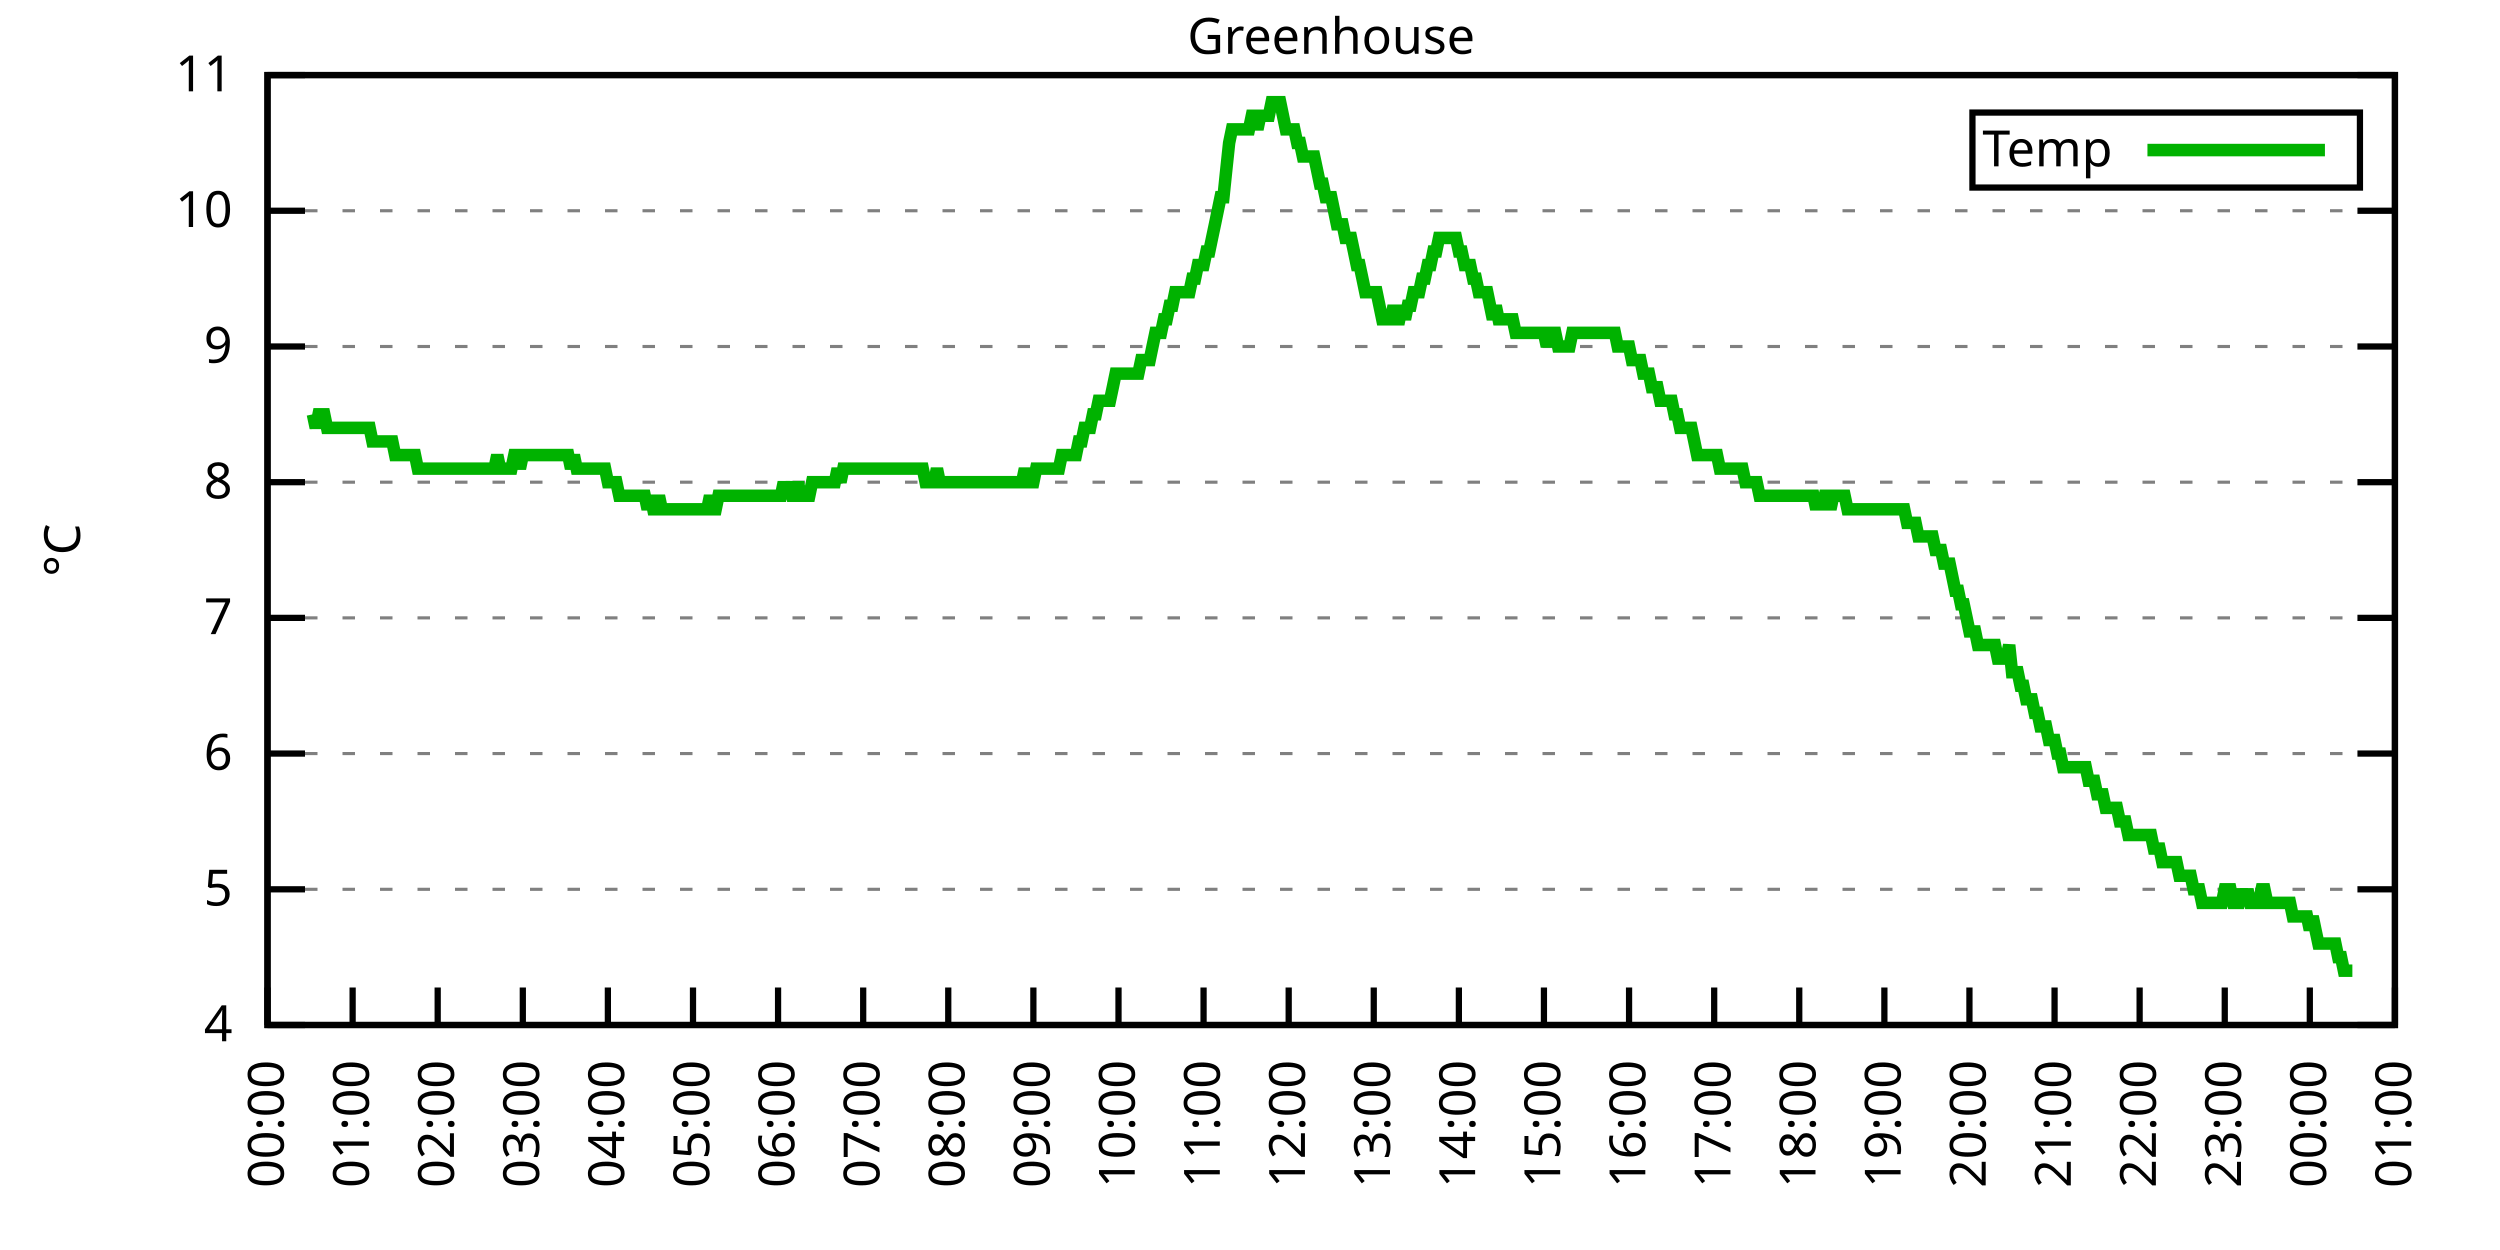
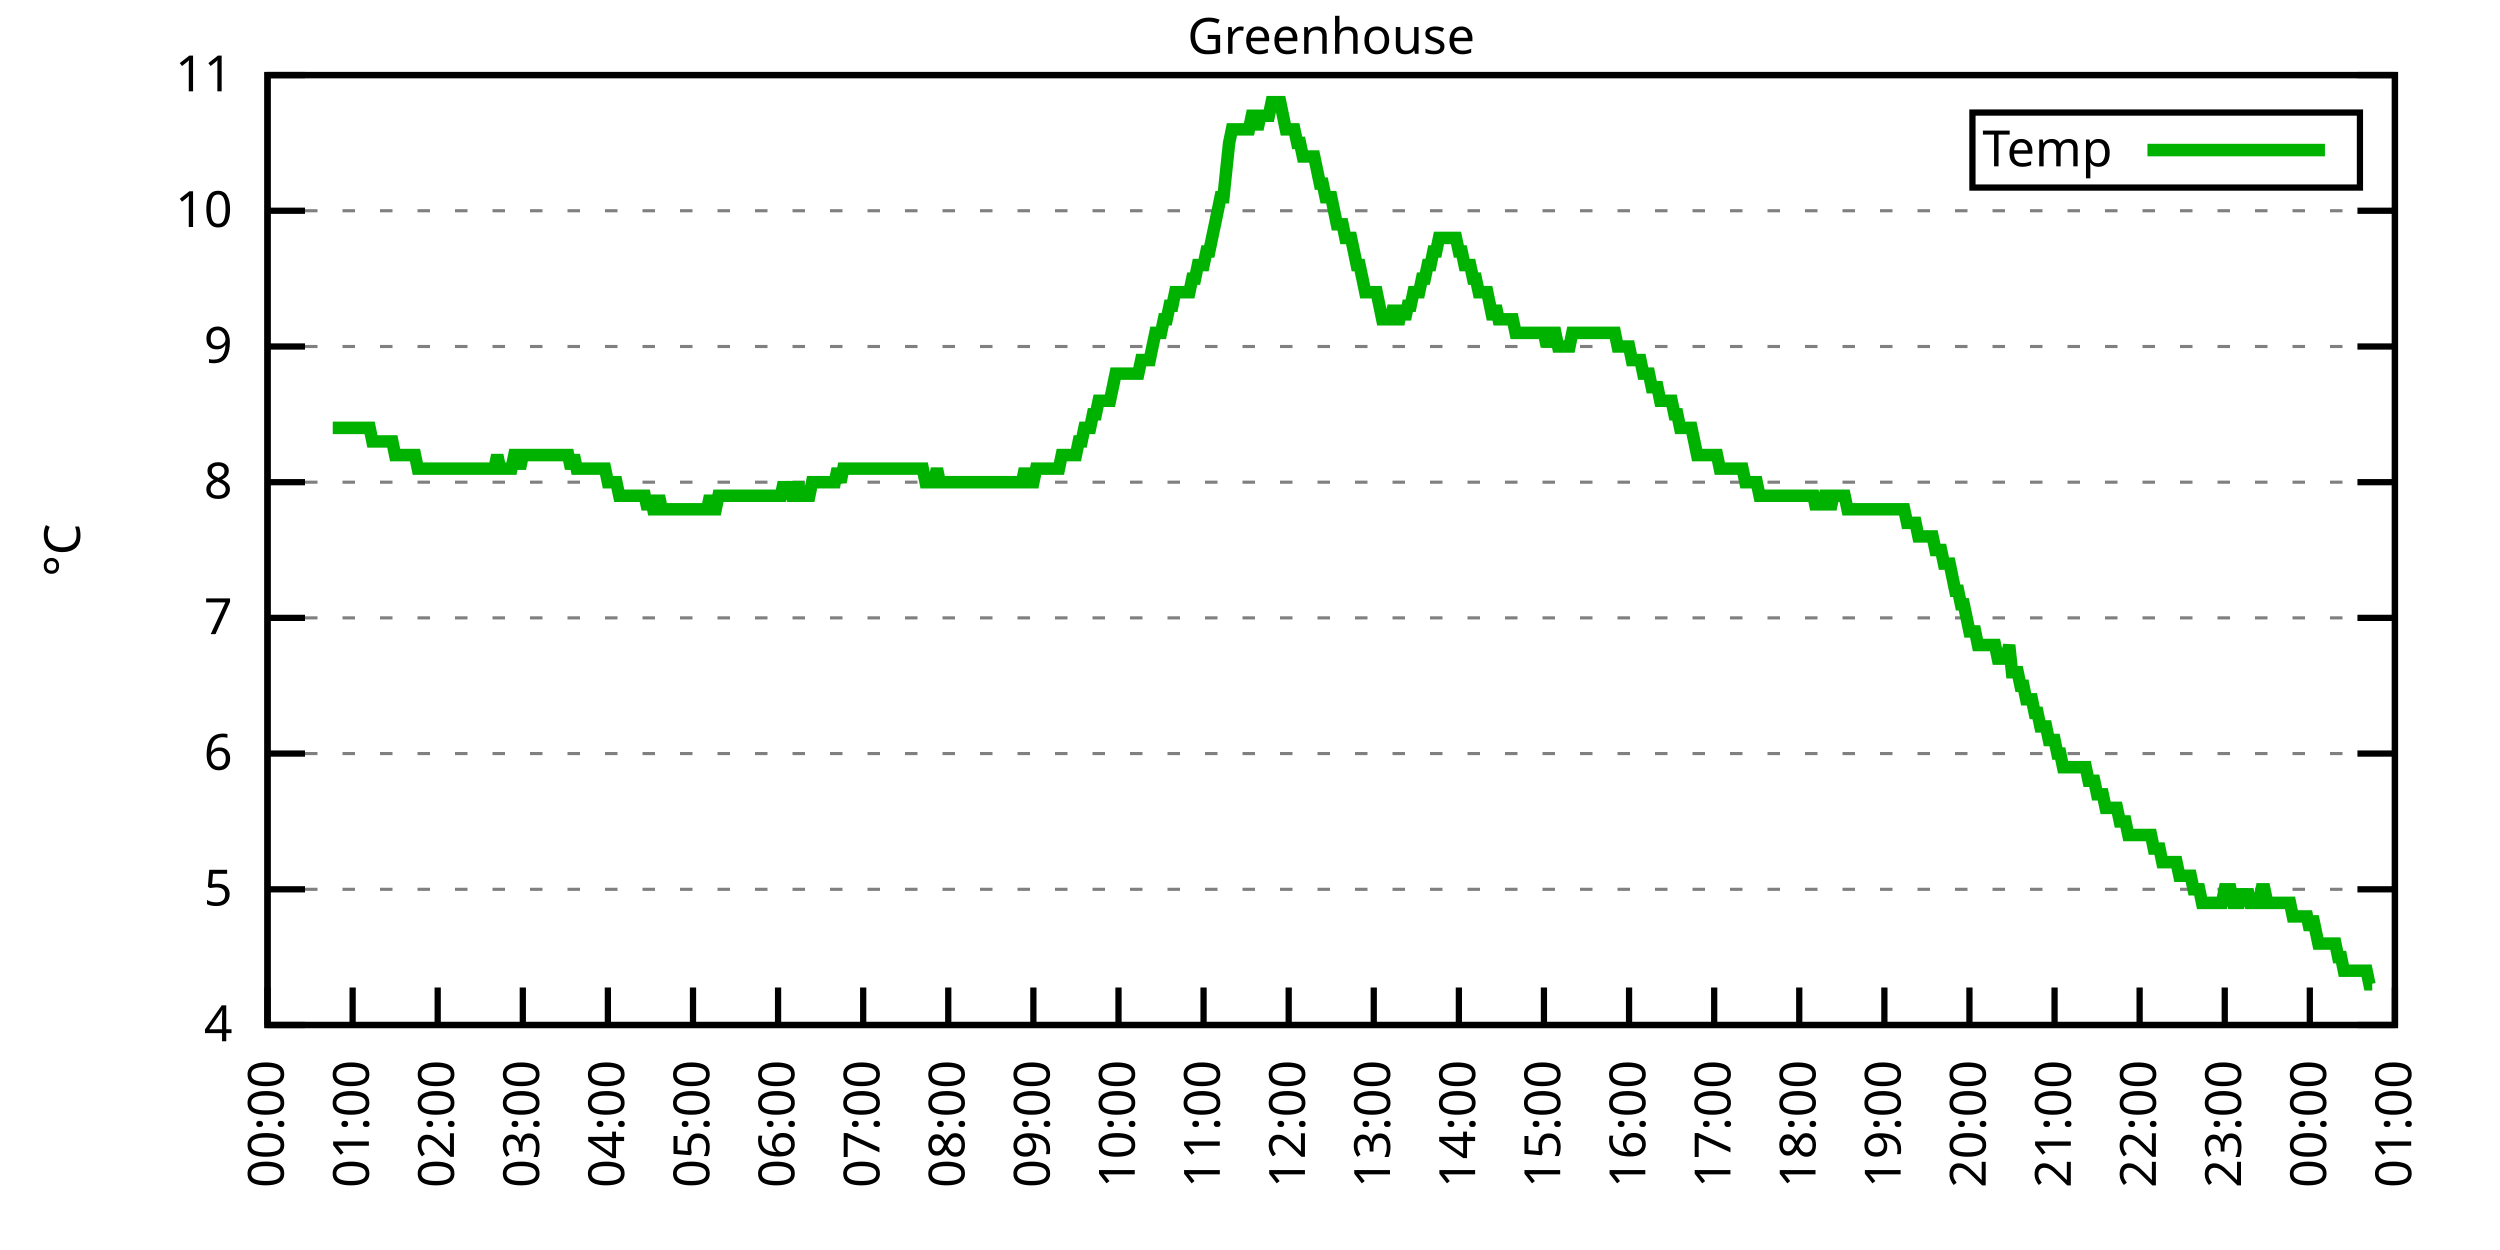
<svg xmlns="http://www.w3.org/2000/svg" xmlns:xlink="http://www.w3.org/1999/xlink" width="400" height="200" viewBox="0 0 400 200">
  <g id="gnuplot_canvas">
    <rect x="0" y="0" width="400" height="200" fill="none" />
    <defs>
      <circle id="gpDot" r="0.5" stroke-width="0.5" stroke="currentColor" />
      <path id="gpPt0" stroke-width="0.333" stroke="currentColor" d="M-1,0 h2 M0,-1 v2" />
      <path id="gpPt1" stroke-width="0.333" stroke="currentColor" d="M-1,-1 L1,1 M1,-1 L-1,1" />
      <path id="gpPt2" stroke-width="0.333" stroke="currentColor" d="M-1,0 L1,0 M0,-1 L0,1 M-1,-1 L1,1 M-1,1 L1,-1" />
      <rect id="gpPt3" stroke-width="0.333" stroke="currentColor" x="-1" y="-1" width="2" height="2" />
      <rect id="gpPt4" stroke-width="0.333" stroke="currentColor" fill="currentColor" x="-1" y="-1" width="2" height="2" />
      <circle id="gpPt5" stroke-width="0.333" stroke="currentColor" cx="0" cy="0" r="1" />
      <use xlink:href="#gpPt5" id="gpPt6" fill="currentColor" stroke="none" />
      <path id="gpPt7" stroke-width="0.333" stroke="currentColor" d="M0,-1.33 L-1.33,0.67 L1.33,0.67 z" />
      <use xlink:href="#gpPt7" id="gpPt8" fill="currentColor" stroke="none" />
      <use xlink:href="#gpPt7" id="gpPt9" stroke="currentColor" transform="rotate(180)" />
      <use xlink:href="#gpPt9" id="gpPt10" fill="currentColor" stroke="none" />
      <use xlink:href="#gpPt3" id="gpPt11" stroke="currentColor" transform="rotate(45)" />
      <use xlink:href="#gpPt11" id="gpPt12" fill="currentColor" stroke="none" />
      <path id="gpPt13" stroke-width="0.333" stroke="currentColor" d="M0,1.330 L1.265,0.411 L0.782,-1.067 L-0.782,-1.076 L-1.265,0.411 z" />
      <use xlink:href="#gpPt13" id="gpPt14" fill="currentColor" stroke="none" />
      <filter id="textbox" filterUnits="objectBoundingBox" x="0" y="0" height="1" width="1">
        <feFlood flood-color="white" flood-opacity="1" result="bgnd" />
        <feComposite in="SourceGraphic" in2="bgnd" operator="atop" />
      </filter>
      <filter id="greybox" filterUnits="objectBoundingBox" x="0" y="0" height="1" width="1">
        <feFlood flood-color="lightgrey" flood-opacity="1" result="grey" />
        <feComposite in="SourceGraphic" in2="grey" operator="atop" />
      </filter>
    </defs>
    <g fill="none" color="white" stroke="currentColor" stroke-width="1.00" stroke-linecap="butt" stroke-linejoin="miter">
</g>
    <g fill="none" color="black" stroke="currentColor" stroke-width="1.00" stroke-linecap="butt" stroke-linejoin="miter">
      <g stroke="none" shape-rendering="crispEdges">
        <polygon fill="rgb(255, 255, 255)" points="42.80,164.00 383.18,164.00 383.18,12.02 42.80,12.02 " />
      </g>
    </g>
    <g fill="none" color="black" stroke="currentColor" stroke-width="1.00" stroke-linecap="butt" stroke-linejoin="miter">
</g>
    <g fill="none" color="black" stroke="black" stroke-width="0.50" stroke-linecap="butt" stroke-linejoin="miter">
</g>
    <g fill="none" color="gray" stroke="currentColor" stroke-width="0.50" stroke-linecap="butt" stroke-linejoin="miter">
      <path stroke="gray" stroke-dasharray="2,4" class="gridline" d="M42.80,164.00 L383.19,164.00  " />
    </g>
    <g fill="none" color="gray" stroke="gray" stroke-width="1.00" stroke-linecap="butt" stroke-linejoin="miter">
</g>
    <g fill="none" color="black" stroke="currentColor" stroke-width="1.00" stroke-linecap="butt" stroke-linejoin="miter">
      <path stroke="black" d="M42.80,164.00 L48.80,164.00 M383.19,164.00 L377.19,164.00  " />
      <g transform="translate(37.20,166.60)" stroke="none" fill="black" font-family="Sans" font-size="8.00" text-anchor="end">
        <text>
          <tspan font-family="Sans"> 4</tspan>
        </text>
      </g>
    </g>
    <g fill="none" color="black" stroke="currentColor" stroke-width="1.00" stroke-linecap="butt" stroke-linejoin="miter">
</g>
    <g fill="none" color="black" stroke="black" stroke-width="0.50" stroke-linecap="butt" stroke-linejoin="miter">
</g>
    <g fill="none" color="gray" stroke="currentColor" stroke-width="0.50" stroke-linecap="butt" stroke-linejoin="miter">
      <path stroke="gray" stroke-dasharray="2,4" class="gridline" d="M42.80,142.29 L383.19,142.29  " />
    </g>
    <g fill="none" color="gray" stroke="gray" stroke-width="1.00" stroke-linecap="butt" stroke-linejoin="miter">
</g>
    <g fill="none" color="black" stroke="currentColor" stroke-width="1.00" stroke-linecap="butt" stroke-linejoin="miter">
      <path stroke="black" d="M42.80,142.29 L48.80,142.29 M383.19,142.29 L377.19,142.29  " />
      <g transform="translate(37.20,144.89)" stroke="none" fill="black" font-family="Sans" font-size="8.00" text-anchor="end">
        <text>
          <tspan font-family="Sans"> 5</tspan>
        </text>
      </g>
    </g>
    <g fill="none" color="black" stroke="currentColor" stroke-width="1.00" stroke-linecap="butt" stroke-linejoin="miter">
</g>
    <g fill="none" color="black" stroke="black" stroke-width="0.50" stroke-linecap="butt" stroke-linejoin="miter">
</g>
    <g fill="none" color="gray" stroke="currentColor" stroke-width="0.50" stroke-linecap="butt" stroke-linejoin="miter">
      <path stroke="gray" stroke-dasharray="2,4" class="gridline" d="M42.80,120.57 L383.19,120.57  " />
    </g>
    <g fill="none" color="gray" stroke="gray" stroke-width="1.00" stroke-linecap="butt" stroke-linejoin="miter">
</g>
    <g fill="none" color="black" stroke="currentColor" stroke-width="1.00" stroke-linecap="butt" stroke-linejoin="miter">
      <path stroke="black" d="M42.80,120.57 L48.80,120.57 M383.19,120.57 L377.19,120.57  " />
      <g transform="translate(37.20,123.17)" stroke="none" fill="black" font-family="Sans" font-size="8.00" text-anchor="end">
        <text>
          <tspan font-family="Sans"> 6</tspan>
        </text>
      </g>
    </g>
    <g fill="none" color="black" stroke="currentColor" stroke-width="1.00" stroke-linecap="butt" stroke-linejoin="miter">
</g>
    <g fill="none" color="black" stroke="black" stroke-width="0.50" stroke-linecap="butt" stroke-linejoin="miter">
</g>
    <g fill="none" color="gray" stroke="currentColor" stroke-width="0.50" stroke-linecap="butt" stroke-linejoin="miter">
      <path stroke="gray" stroke-dasharray="2,4" class="gridline" d="M42.80,98.86 L383.19,98.86  " />
    </g>
    <g fill="none" color="gray" stroke="gray" stroke-width="1.00" stroke-linecap="butt" stroke-linejoin="miter">
</g>
    <g fill="none" color="black" stroke="currentColor" stroke-width="1.00" stroke-linecap="butt" stroke-linejoin="miter">
      <path stroke="black" d="M42.80,98.86 L48.80,98.86 M383.19,98.86 L377.19,98.86  " />
      <g transform="translate(37.20,101.46)" stroke="none" fill="black" font-family="Sans" font-size="8.00" text-anchor="end">
        <text>
          <tspan font-family="Sans"> 7</tspan>
        </text>
      </g>
    </g>
    <g fill="none" color="black" stroke="currentColor" stroke-width="1.00" stroke-linecap="butt" stroke-linejoin="miter">
</g>
    <g fill="none" color="black" stroke="black" stroke-width="0.50" stroke-linecap="butt" stroke-linejoin="miter">
</g>
    <g fill="none" color="gray" stroke="currentColor" stroke-width="0.50" stroke-linecap="butt" stroke-linejoin="miter">
      <path stroke="gray" stroke-dasharray="2,4" class="gridline" d="M42.80,77.15 L383.19,77.15  " />
    </g>
    <g fill="none" color="gray" stroke="gray" stroke-width="1.00" stroke-linecap="butt" stroke-linejoin="miter">
</g>
    <g fill="none" color="black" stroke="currentColor" stroke-width="1.00" stroke-linecap="butt" stroke-linejoin="miter">
      <path stroke="black" d="M42.80,77.15 L48.80,77.15 M383.19,77.15 L377.19,77.15  " />
      <g transform="translate(37.20,79.75)" stroke="none" fill="black" font-family="Sans" font-size="8.00" text-anchor="end">
        <text>
          <tspan font-family="Sans"> 8</tspan>
        </text>
      </g>
    </g>
    <g fill="none" color="black" stroke="currentColor" stroke-width="1.00" stroke-linecap="butt" stroke-linejoin="miter">
</g>
    <g fill="none" color="black" stroke="black" stroke-width="0.50" stroke-linecap="butt" stroke-linejoin="miter">
</g>
    <g fill="none" color="gray" stroke="currentColor" stroke-width="0.50" stroke-linecap="butt" stroke-linejoin="miter">
      <path stroke="gray" stroke-dasharray="2,4" class="gridline" d="M42.80,55.44 L383.19,55.44  " />
    </g>
    <g fill="none" color="gray" stroke="gray" stroke-width="1.00" stroke-linecap="butt" stroke-linejoin="miter">
</g>
    <g fill="none" color="black" stroke="currentColor" stroke-width="1.00" stroke-linecap="butt" stroke-linejoin="miter">
      <path stroke="black" d="M42.80,55.44 L48.80,55.44 M383.19,55.44 L377.19,55.44  " />
      <g transform="translate(37.20,58.04)" stroke="none" fill="black" font-family="Sans" font-size="8.00" text-anchor="end">
        <text>
          <tspan font-family="Sans"> 9</tspan>
        </text>
      </g>
    </g>
    <g fill="none" color="black" stroke="currentColor" stroke-width="1.00" stroke-linecap="butt" stroke-linejoin="miter">
</g>
    <g fill="none" color="black" stroke="black" stroke-width="0.50" stroke-linecap="butt" stroke-linejoin="miter">
</g>
    <g fill="none" color="gray" stroke="currentColor" stroke-width="0.50" stroke-linecap="butt" stroke-linejoin="miter">
      <path stroke="gray" stroke-dasharray="2,4" class="gridline" d="M42.80,33.72 L383.19,33.72  " />
    </g>
    <g fill="none" color="gray" stroke="gray" stroke-width="1.00" stroke-linecap="butt" stroke-linejoin="miter">
</g>
    <g fill="none" color="black" stroke="currentColor" stroke-width="1.00" stroke-linecap="butt" stroke-linejoin="miter">
      <path stroke="black" d="M42.80,33.72 L48.80,33.72 M383.19,33.72 L377.19,33.72  " />
      <g transform="translate(37.20,36.32)" stroke="none" fill="black" font-family="Sans" font-size="8.00" text-anchor="end">
        <text>
          <tspan font-family="Sans"> 10</tspan>
        </text>
      </g>
    </g>
    <g fill="none" color="black" stroke="currentColor" stroke-width="1.00" stroke-linecap="butt" stroke-linejoin="miter">
</g>
    <g fill="none" color="black" stroke="black" stroke-width="0.50" stroke-linecap="butt" stroke-linejoin="miter">
</g>
    <g fill="none" color="gray" stroke="currentColor" stroke-width="0.50" stroke-linecap="butt" stroke-linejoin="miter">
      <path stroke="gray" stroke-dasharray="2,4" class="gridline" d="M42.80,12.01 L383.19,12.01  " />
    </g>
    <g fill="none" color="gray" stroke="gray" stroke-width="1.00" stroke-linecap="butt" stroke-linejoin="miter">
</g>
    <g fill="none" color="black" stroke="currentColor" stroke-width="1.00" stroke-linecap="butt" stroke-linejoin="miter">
      <path stroke="black" d="M42.80,12.01 L48.80,12.01 M383.19,12.01 L377.19,12.01  " />
      <g transform="translate(37.20,14.61)" stroke="none" fill="black" font-family="Sans" font-size="8.00" text-anchor="end">
        <text>
          <tspan font-family="Sans"> 11</tspan>
        </text>
      </g>
    </g>
    <g fill="none" color="black" stroke="currentColor" stroke-width="1.00" stroke-linecap="butt" stroke-linejoin="miter">
      <path stroke="black" d="M42.80,164.00 L42.80,158.00  " />
      <g transform="translate(45.40,169.60) rotate(270.00)" stroke="none" fill="black" font-family="Sans" font-size="8.00" text-anchor="end">
        <text>
          <tspan font-family="Sans">00:00</tspan>
        </text>
      </g>
    </g>
    <g fill="none" color="black" stroke="currentColor" stroke-width="1.00" stroke-linecap="butt" stroke-linejoin="miter">
      <path stroke="black" d="M56.42,164.00 L56.42,158.00  " />
      <g transform="translate(59.02,169.60) rotate(270.00)" stroke="none" fill="black" font-family="Sans" font-size="8.00" text-anchor="end">
        <text>
          <tspan font-family="Sans">01:00</tspan>
        </text>
      </g>
    </g>
    <g fill="none" color="black" stroke="currentColor" stroke-width="1.00" stroke-linecap="butt" stroke-linejoin="miter">
      <path stroke="black" d="M70.03,164.00 L70.03,158.00  " />
      <g transform="translate(72.63,169.60) rotate(270.00)" stroke="none" fill="black" font-family="Sans" font-size="8.00" text-anchor="end">
        <text>
          <tspan font-family="Sans">02:00</tspan>
        </text>
      </g>
    </g>
    <g fill="none" color="black" stroke="currentColor" stroke-width="1.00" stroke-linecap="butt" stroke-linejoin="miter">
      <path stroke="black" d="M83.65,164.00 L83.65,158.00  " />
      <g transform="translate(86.25,169.60) rotate(270.00)" stroke="none" fill="black" font-family="Sans" font-size="8.00" text-anchor="end">
        <text>
          <tspan font-family="Sans">03:00</tspan>
        </text>
      </g>
    </g>
    <g fill="none" color="black" stroke="currentColor" stroke-width="1.00" stroke-linecap="butt" stroke-linejoin="miter">
      <path stroke="black" d="M97.26,164.00 L97.26,158.00  " />
      <g transform="translate(99.86,169.60) rotate(270.00)" stroke="none" fill="black" font-family="Sans" font-size="8.00" text-anchor="end">
        <text>
          <tspan font-family="Sans">04:00</tspan>
        </text>
      </g>
    </g>
    <g fill="none" color="black" stroke="currentColor" stroke-width="1.00" stroke-linecap="butt" stroke-linejoin="miter">
      <path stroke="black" d="M110.88,164.00 L110.88,158.00  " />
      <g transform="translate(113.48,169.60) rotate(270.00)" stroke="none" fill="black" font-family="Sans" font-size="8.00" text-anchor="end">
        <text>
          <tspan font-family="Sans">05:00</tspan>
        </text>
      </g>
    </g>
    <g fill="none" color="black" stroke="currentColor" stroke-width="1.00" stroke-linecap="butt" stroke-linejoin="miter">
      <path stroke="black" d="M124.49,164.00 L124.49,158.00  " />
      <g transform="translate(127.09,169.60) rotate(270.00)" stroke="none" fill="black" font-family="Sans" font-size="8.00" text-anchor="end">
        <text>
          <tspan font-family="Sans">06:00</tspan>
        </text>
      </g>
    </g>
    <g fill="none" color="black" stroke="currentColor" stroke-width="1.00" stroke-linecap="butt" stroke-linejoin="miter">
      <path stroke="black" d="M138.11,164.00 L138.11,158.00  " />
      <g transform="translate(140.71,169.60) rotate(270.00)" stroke="none" fill="black" font-family="Sans" font-size="8.00" text-anchor="end">
        <text>
          <tspan font-family="Sans">07:00</tspan>
        </text>
      </g>
    </g>
    <g fill="none" color="black" stroke="currentColor" stroke-width="1.00" stroke-linecap="butt" stroke-linejoin="miter">
      <path stroke="black" d="M151.72,164.00 L151.72,158.00  " />
      <g transform="translate(154.32,169.60) rotate(270.00)" stroke="none" fill="black" font-family="Sans" font-size="8.00" text-anchor="end">
        <text>
          <tspan font-family="Sans">08:00</tspan>
        </text>
      </g>
    </g>
    <g fill="none" color="black" stroke="currentColor" stroke-width="1.00" stroke-linecap="butt" stroke-linejoin="miter">
      <path stroke="black" d="M165.34,164.00 L165.34,158.00  " />
      <g transform="translate(167.94,169.60) rotate(270.00)" stroke="none" fill="black" font-family="Sans" font-size="8.00" text-anchor="end">
        <text>
          <tspan font-family="Sans">09:00</tspan>
        </text>
      </g>
    </g>
    <g fill="none" color="black" stroke="currentColor" stroke-width="1.00" stroke-linecap="butt" stroke-linejoin="miter">
      <path stroke="black" d="M178.96,164.00 L178.96,158.00  " />
      <g transform="translate(181.56,169.60) rotate(270.00)" stroke="none" fill="black" font-family="Sans" font-size="8.00" text-anchor="end">
        <text>
          <tspan font-family="Sans">10:00</tspan>
        </text>
      </g>
    </g>
    <g fill="none" color="black" stroke="currentColor" stroke-width="1.00" stroke-linecap="butt" stroke-linejoin="miter">
      <path stroke="black" d="M192.57,164.00 L192.57,158.00  " />
      <g transform="translate(195.17,169.60) rotate(270.00)" stroke="none" fill="black" font-family="Sans" font-size="8.00" text-anchor="end">
        <text>
          <tspan font-family="Sans">11:00</tspan>
        </text>
      </g>
    </g>
    <g fill="none" color="black" stroke="currentColor" stroke-width="1.00" stroke-linecap="butt" stroke-linejoin="miter">
      <path stroke="black" d="M206.19,164.00 L206.19,158.00  " />
      <g transform="translate(208.79,169.60) rotate(270.00)" stroke="none" fill="black" font-family="Sans" font-size="8.00" text-anchor="end">
        <text>
          <tspan font-family="Sans">12:00</tspan>
        </text>
      </g>
    </g>
    <g fill="none" color="black" stroke="currentColor" stroke-width="1.00" stroke-linecap="butt" stroke-linejoin="miter">
      <path stroke="black" d="M219.80,164.00 L219.80,158.00  " />
      <g transform="translate(222.40,169.60) rotate(270.00)" stroke="none" fill="black" font-family="Sans" font-size="8.00" text-anchor="end">
        <text>
          <tspan font-family="Sans">13:00</tspan>
        </text>
      </g>
    </g>
    <g fill="none" color="black" stroke="currentColor" stroke-width="1.00" stroke-linecap="butt" stroke-linejoin="miter">
      <path stroke="black" d="M233.42,164.00 L233.42,158.00  " />
      <g transform="translate(236.02,169.60) rotate(270.00)" stroke="none" fill="black" font-family="Sans" font-size="8.00" text-anchor="end">
        <text>
          <tspan font-family="Sans">14:00</tspan>
        </text>
      </g>
    </g>
    <g fill="none" color="black" stroke="currentColor" stroke-width="1.00" stroke-linecap="butt" stroke-linejoin="miter">
      <path stroke="black" d="M247.03,164.00 L247.03,158.00  " />
      <g transform="translate(249.63,169.60) rotate(270.00)" stroke="none" fill="black" font-family="Sans" font-size="8.00" text-anchor="end">
        <text>
          <tspan font-family="Sans">15:00</tspan>
        </text>
      </g>
    </g>
    <g fill="none" color="black" stroke="currentColor" stroke-width="1.00" stroke-linecap="butt" stroke-linejoin="miter">
      <path stroke="black" d="M260.65,164.00 L260.65,158.00  " />
      <g transform="translate(263.25,169.60) rotate(270.00)" stroke="none" fill="black" font-family="Sans" font-size="8.00" text-anchor="end">
        <text>
          <tspan font-family="Sans">16:00</tspan>
        </text>
      </g>
    </g>
    <g fill="none" color="black" stroke="currentColor" stroke-width="1.00" stroke-linecap="butt" stroke-linejoin="miter">
      <path stroke="black" d="M274.27,164.00 L274.27,158.00  " />
      <g transform="translate(276.87,169.60) rotate(270.00)" stroke="none" fill="black" font-family="Sans" font-size="8.00" text-anchor="end">
        <text>
          <tspan font-family="Sans">17:00</tspan>
        </text>
      </g>
    </g>
    <g fill="none" color="black" stroke="currentColor" stroke-width="1.00" stroke-linecap="butt" stroke-linejoin="miter">
      <path stroke="black" d="M287.88,164.00 L287.88,158.00  " />
      <g transform="translate(290.48,169.60) rotate(270.00)" stroke="none" fill="black" font-family="Sans" font-size="8.00" text-anchor="end">
        <text>
          <tspan font-family="Sans">18:00</tspan>
        </text>
      </g>
    </g>
    <g fill="none" color="black" stroke="currentColor" stroke-width="1.00" stroke-linecap="butt" stroke-linejoin="miter">
      <path stroke="black" d="M301.50,164.00 L301.50,158.00  " />
      <g transform="translate(304.10,169.60) rotate(270.00)" stroke="none" fill="black" font-family="Sans" font-size="8.00" text-anchor="end">
        <text>
          <tspan font-family="Sans">19:00</tspan>
        </text>
      </g>
    </g>
    <g fill="none" color="black" stroke="currentColor" stroke-width="1.00" stroke-linecap="butt" stroke-linejoin="miter">
      <path stroke="black" d="M315.11,164.00 L315.11,158.00  " />
      <g transform="translate(317.71,169.60) rotate(270.00)" stroke="none" fill="black" font-family="Sans" font-size="8.00" text-anchor="end">
        <text>
          <tspan font-family="Sans">20:00</tspan>
        </text>
      </g>
    </g>
    <g fill="none" color="black" stroke="currentColor" stroke-width="1.00" stroke-linecap="butt" stroke-linejoin="miter">
      <path stroke="black" d="M328.73,164.00 L328.73,158.00  " />
      <g transform="translate(331.33,169.60) rotate(270.00)" stroke="none" fill="black" font-family="Sans" font-size="8.00" text-anchor="end">
        <text>
          <tspan font-family="Sans">21:00</tspan>
        </text>
      </g>
    </g>
    <g fill="none" color="black" stroke="currentColor" stroke-width="1.00" stroke-linecap="butt" stroke-linejoin="miter">
      <path stroke="black" d="M342.34,164.00 L342.34,158.00  " />
      <g transform="translate(344.94,169.60) rotate(270.00)" stroke="none" fill="black" font-family="Sans" font-size="8.00" text-anchor="end">
        <text>
          <tspan font-family="Sans">22:00</tspan>
        </text>
      </g>
    </g>
    <g fill="none" color="black" stroke="currentColor" stroke-width="1.00" stroke-linecap="butt" stroke-linejoin="miter">
      <path stroke="black" d="M355.96,164.00 L355.96,158.00  " />
      <g transform="translate(358.56,169.60) rotate(270.00)" stroke="none" fill="black" font-family="Sans" font-size="8.00" text-anchor="end">
        <text>
          <tspan font-family="Sans">23:00</tspan>
        </text>
      </g>
    </g>
    <g fill="none" color="black" stroke="currentColor" stroke-width="1.00" stroke-linecap="butt" stroke-linejoin="miter">
      <path stroke="black" d="M369.57,164.00 L369.57,158.00  " />
      <g transform="translate(372.17,169.60) rotate(270.00)" stroke="none" fill="black" font-family="Sans" font-size="8.00" text-anchor="end">
        <text>
          <tspan font-family="Sans">00:00</tspan>
        </text>
      </g>
    </g>
    <g fill="none" color="black" stroke="currentColor" stroke-width="1.00" stroke-linecap="butt" stroke-linejoin="miter">
      <path stroke="black" d="M383.19,164.00 L383.19,158.00  " />
      <g transform="translate(385.79,169.60) rotate(270.00)" stroke="none" fill="black" font-family="Sans" font-size="8.00" text-anchor="end">
        <text>
          <tspan font-family="Sans">01:00</tspan>
        </text>
      </g>
    </g>
    <g fill="none" color="black" stroke="currentColor" stroke-width="1.00" stroke-linecap="butt" stroke-linejoin="miter">
</g>
    <g fill="none" color="black" stroke="currentColor" stroke-width="1.00" stroke-linecap="butt" stroke-linejoin="miter">
      <path stroke="black" d="M42.80,12.01 L42.80,164.00 L383.19,164.00 L383.19,12.01 L42.80,12.01 Z  " />
    </g>
    <g fill="none" color="black" stroke="currentColor" stroke-width="1.00" stroke-linecap="butt" stroke-linejoin="miter">
</g>
    <g fill="none" color="black" stroke="currentColor" stroke-width="1.00" stroke-linecap="butt" stroke-linejoin="miter">
      <path stroke="black" d="M315.59,30.01 L315.59,18.01 L377.59,18.01 L377.59,30.01 L315.59,30.01 Z  " />
    </g>
    <g id="Greenhouse_plot_1">
      <g fill="none" color="white" stroke="black" stroke-width="2.00" stroke-linecap="butt" stroke-linejoin="miter">
</g>
      <g fill="none" color="black" stroke="currentColor" stroke-width="2.00" stroke-linecap="butt" stroke-linejoin="miter">
        <g transform="translate(337.99,26.61)" stroke="none" fill="black" font-family="Sans" font-size="8.00" text-anchor="end">
          <text>
            <tspan font-family="Sans">Temp</tspan>
          </text>
        </g>
      </g>
      <g fill="none" color="black" stroke="currentColor" stroke-width="2.00" stroke-linecap="butt" stroke-linejoin="miter">
-         <path stroke="rgb(  0, 178,   0)" d="M343.59,24.01 L371.99,24.01 M50.06,66.29 L50.52,68.46 L50.97,66.29 L51.42,66.29 L51.88,66.29 L52.33,68.46   L52.78,68.46 L53.24,68.46 L53.69,68.46 L54.15,68.46 L54.60,68.46 L55.05,68.46 L55.51,68.46 L55.96,68.46   L56.42,68.46 L56.87,68.46 L57.32,68.46 L57.78,68.46 L58.23,68.46 L58.68,68.46 L59.14,68.46 L59.59,70.63   L60.05,70.63 L60.50,70.63 L60.95,70.63 L61.41,70.63 L61.86,70.63 L62.32,70.63 L62.77,70.63 L63.22,72.81   L63.68,72.81 L64.13,72.81 L64.58,72.81 L65.04,72.81 L65.49,72.81 L65.95,72.81 L66.40,72.81 L66.85,74.98   L67.31,74.98 L67.76,74.98 L68.22,74.98 L68.67,74.98 L69.12,74.98 L69.58,74.98 L70.03,74.98 L70.49,74.98   L70.94,74.98 L71.39,74.98 L71.85,74.98 L72.30,74.98 L72.75,74.98 L73.21,74.98 L73.66,74.98 L74.12,74.98   L74.57,74.98 L75.02,74.98 L75.48,74.98 L75.93,74.98 L76.39,74.98 L76.84,74.98 L77.29,74.98 L77.75,74.98   L78.20,74.98 L78.65,74.98 L79.11,74.98 L79.56,72.81 L80.02,74.98 L80.47,74.98 L80.92,74.98 L81.38,74.98   L81.83,74.98 L82.29,72.81 L82.74,72.81 L83.19,74.98 L83.65,72.81 L84.10,72.81 L84.55,72.81 L85.01,72.81   L85.46,72.81 L85.92,72.81 L86.37,72.81 L86.82,72.81 L87.28,72.81 L87.73,72.81 L88.19,72.81 L88.64,72.81   L89.09,72.81 L89.55,72.81 L90.00,72.81 L90.45,72.81 L90.91,72.81 L91.36,74.98 L91.82,72.81 L92.27,74.98   L92.72,74.98 L93.18,74.98 L93.63,74.98 L94.09,74.98 L94.54,74.98 L94.99,74.98 L95.45,74.98 L95.90,74.98   L96.35,74.98 L96.81,74.98 L97.26,77.15 L97.72,77.15 L98.17,77.15 L98.62,77.15 L99.08,79.32 L99.53,79.32   L99.99,79.32 L100.44,79.32 L100.89,79.32 L101.35,79.32 L101.80,79.32 L102.25,79.32 L102.71,79.32 L103.16,79.32   L103.62,81.49 L104.07,79.32 L104.52,81.49 L104.98,81.49 L105.43,79.32 L105.89,81.49 L106.34,81.49 L106.79,81.49   L107.25,81.49 L107.70,81.49 L108.15,81.49 L108.61,81.49 L109.06,81.49 L109.52,81.49 L109.97,81.49 L110.42,81.49   L110.88,81.49 L111.33,81.49 L111.79,81.49 L112.24,81.49 L112.69,81.49 L113.15,81.49 L113.60,79.32 L114.05,81.49   L114.51,81.49 L114.96,79.32 L115.42,79.32 L115.87,79.32 L116.32,79.32 L116.78,79.32 L117.23,79.32 L117.69,79.32   L118.14,79.32 L118.59,79.32 L119.05,79.32 L119.50,79.32 L119.96,79.32 L120.41,79.32 L120.86,79.32 L121.32,79.32   L121.77,79.32 L122.22,79.32 L122.68,79.32 L123.13,79.32 L123.59,79.32 L124.04,79.32 L124.49,79.32 L124.95,79.32   L125.40,77.15 L125.86,79.32 L126.31,77.15 L126.76,79.32 L127.22,79.32 L127.67,77.15 L128.12,79.32 L128.58,79.32   L129.03,79.32 L129.49,79.32 L129.94,77.15 L130.39,77.15 L130.85,77.15 L131.30,77.15 L131.76,77.15 L132.21,77.15   L132.66,77.15 L133.12,77.15 L133.57,77.15 L134.02,74.98 L134.48,77.15 L134.93,74.98 L135.16,74.98 L135.84,74.98   L136.75,74.98 L137.20,74.98 L137.66,74.98 L138.11,74.98 L138.56,74.98 L139.02,74.98 L139.47,74.98 L139.92,74.98   L140.38,74.98 L140.83,74.98 L141.29,74.98 L141.74,74.98 L142.19,74.98 L142.65,74.98 L143.10,74.98 L143.56,74.98   L144.01,74.98 L144.46,74.98 L144.92,74.98 L145.37,74.98 L145.82,74.98 L146.28,74.98 L146.73,74.98 L147.19,74.98   L147.64,74.98 L148.09,77.15 L148.55,77.15 L149.00,77.15 L149.46,77.15 L149.91,74.98 L150.36,77.15 L150.82,77.15   L151.27,77.15 L151.72,77.15 L152.18,77.15 L152.63,77.15 L153.09,77.15 L153.54,77.15 L153.99,77.15 L154.45,77.15   L154.90,77.15 L155.36,77.15 L155.81,77.15 L156.26,77.15 L156.72,77.15 L157.17,77.15 L157.62,77.15 L158.08,77.15   L158.53,77.15 L158.99,77.15 L159.44,77.15 L159.89,77.15 L160.35,77.15 L160.80,77.15 L161.26,77.15 L161.71,77.15   L162.16,77.15 L162.62,77.15 L163.07,77.15 L163.52,77.15 L163.98,74.98 L164.43,77.15 L164.89,77.15 L165.34,77.15   L165.79,74.98 L166.25,74.98 L166.70,74.98 L167.16,74.98 L167.61,74.98 L168.06,74.98 L168.52,74.98 L168.97,74.98   L169.43,74.98 L169.88,72.81 L170.33,72.81 L170.79,72.81 L171.24,72.81 L171.69,72.81 L172.15,72.81 L172.60,70.63   L173.06,70.63 L173.51,68.46 L173.96,68.46 L174.42,68.46 L174.87,66.29 L175.33,66.29 L175.78,64.12 L176.23,64.12   L176.69,64.12 L177.14,64.12 L177.59,64.12 L178.05,61.95 L178.50,59.78 L178.96,59.78 L179.41,59.78 L179.86,59.78   L180.32,59.78 L180.77,59.78 L181.23,59.78 L181.68,59.78 L182.13,59.78 L182.59,57.61 L183.04,57.61 L183.49,57.61   L183.95,57.61 L184.40,55.44 L184.86,53.26 L185.31,53.26 L185.76,53.26 L186.22,51.09 L186.67,51.09 L187.13,48.92   L187.58,48.92 L188.03,46.75 L188.49,46.75 L188.94,46.75 L189.39,46.75 L189.85,46.75 L190.30,46.75 L190.76,44.58   L191.21,44.58 L191.66,42.41 L192.12,42.41 L192.57,42.41 L193.03,40.24 L193.48,40.24 L193.93,38.07 L194.39,35.89   L194.84,33.72 L195.29,31.55 L195.75,31.55 L196.20,27.21 L196.66,22.87 L197.11,20.70 L197.56,20.70 L198.02,20.70   L198.47,20.70 L198.93,20.70 L199.38,20.70 L199.83,20.70 L200.29,18.52 L200.74,18.52 L201.19,20.70 L201.65,18.52   L202.10,18.52 L202.56,18.52 L203.01,18.52 L203.46,16.35 L203.92,16.35 L204.37,16.35 L204.83,16.35 L205.28,18.52   L205.73,20.70 L206.19,20.70 L206.64,20.70 L207.09,20.70 L207.55,22.87 L208.00,22.87 L208.46,25.04 L208.91,25.04   L209.36,25.04 L209.82,25.04 L210.27,25.04 L210.73,27.21 L211.18,29.38 L211.63,29.38 L212.09,31.55 L212.54,31.55   L213.00,31.55 L213.45,33.72 L213.90,35.89 L214.36,35.89 L214.81,35.89 L215.26,38.07 L215.72,38.07 L216.17,38.07   L216.63,40.24 L217.08,42.41 L217.53,42.41 L217.99,44.58 L218.44,46.75 L218.90,46.75 L219.35,46.75 L219.80,46.75   L220.26,46.75 L220.71,48.92 L221.16,51.09 L221.62,51.09 L222.07,51.09 L222.53,51.09 L222.98,48.92 L223.43,51.09   L223.89,51.09 L224.34,48.92 L224.80,51.09 L225.25,48.92 L225.70,48.92 L226.16,46.75 L226.61,46.75 L227.06,46.75   L227.52,44.58 L227.97,44.58 L228.43,42.41 L228.88,42.41 L229.33,40.24 L229.79,40.24 L230.24,38.07 L230.70,38.07   L231.15,38.07 L231.60,38.07 L232.06,38.07 L232.51,38.07 L232.96,38.07 L233.42,40.24 L233.87,40.24 L234.33,42.41   L234.78,42.41 L235.23,42.41 L235.69,44.58 L236.14,44.58 L236.60,46.75 L237.05,46.75 L237.50,46.75 L237.96,46.75   L238.41,48.92 L238.86,51.09 L239.32,48.92 L239.77,51.09 L240.23,51.09 L240.68,51.09 L241.13,51.09 L241.59,51.09   L242.04,51.09 L242.50,53.26 L242.95,53.26 L243.40,53.26 L243.86,53.26 L244.31,53.26 L244.76,53.26 L245.22,53.26   L245.67,53.26 L246.13,53.26 L246.58,53.26 L247.03,53.26 L247.49,55.44 L247.94,53.26 L248.40,53.26 L248.85,53.26   L249.30,55.44 L249.76,55.44 L250.21,55.44 L250.66,55.44 L251.12,55.44 L251.57,53.26 L252.03,53.26 L252.48,53.26   L252.93,53.26 L253.39,53.26 L253.84,53.26 L254.30,53.26 L254.75,53.26 L255.20,53.26 L255.66,53.26 L256.11,53.26   L256.56,53.26 L257.02,53.26 L257.47,53.26 L257.93,53.26 L258.38,53.26 L258.83,55.44 L259.29,55.44 L259.74,55.44   L260.20,55.44 L260.65,55.44 L261.10,57.61 L261.56,57.61 L262.01,57.61 L262.47,57.61 L262.92,59.78 L263.37,59.78   L263.83,59.78 L264.28,61.95 L264.73,61.95 L265.19,61.95 L265.64,64.12 L266.10,64.12 L266.55,64.12 L267.00,64.12   L267.46,64.12 L267.91,66.29 L268.37,66.29 L268.82,68.46 L269.27,68.46 L269.73,68.46 L270.18,68.46 L270.63,68.46   L271.09,70.63 L271.54,72.81 L272.00,72.81 L272.45,72.81 L272.90,72.81 L273.36,72.81 L273.81,72.81 L274.27,72.81   L274.72,72.81 L275.17,74.98 L275.63,74.98 L276.08,74.98 L276.53,74.98 L276.99,74.98 L277.44,74.98 L277.90,74.98   L278.35,74.98 L278.80,74.98 L279.26,77.15 L279.71,77.15 L280.17,77.15 L280.62,77.15 L281.07,77.15 L281.53,79.32   L281.98,79.32 L282.43,79.32 L282.89,79.32 L283.34,79.32 L283.80,79.32 L284.25,79.32 L284.70,79.32 L285.16,79.32   L285.61,79.32 L286.07,79.32 L286.52,79.32 L286.97,79.32 L287.43,79.32 L287.88,79.32 L288.33,79.32 L288.79,79.32   L289.24,79.32 L289.70,79.32 L290.15,79.32 L290.60,81.49 L291.06,79.32 L291.51,81.49 L291.97,79.32 L292.42,79.32   L292.87,81.49 L293.33,79.32 L293.78,79.32 L294.23,79.32 L294.69,79.32 L295.14,79.32 L295.60,81.49 L296.05,81.49   L296.50,81.49 L296.96,81.49 L297.41,81.49 L297.87,81.49 L298.32,81.49 L298.77,81.49 L299.23,81.49 L299.68,81.49   L300.13,81.49 L300.59,81.49 L301.04,81.49 L301.50,81.49 L301.95,81.49 L302.40,81.49 L302.86,81.49 L303.31,81.49   L303.77,81.49 L304.22,81.49 L304.67,81.49 L305.13,83.66 L305.58,83.66 L306.03,83.66 L306.49,83.66 L306.94,85.83   L307.40,85.83 L307.85,85.83 L308.30,85.83 L308.76,85.83 L309.21,85.83 L309.67,88.00 L310.12,88.00 L310.57,88.00   L311.03,90.18 L311.48,90.18 L311.94,90.18 L312.39,92.35 L312.84,94.52 L313.30,94.52 L313.75,96.69 L314.20,96.69   L314.66,98.86 L315.11,101.03 L315.57,101.03 L316.02,101.03 L316.47,103.20 L316.93,103.20 L317.38,103.20 L317.84,103.20   L318.29,103.20 L318.74,103.20 L319.20,103.20 L319.65,105.38 L320.10,105.38 L320.56,105.38 L321.01,105.38 L321.47,103.20   L321.92,107.55 L322.37,107.55 L322.83,107.55 L323.28,109.72 L323.74,109.72 L324.19,111.89 L324.64,111.89 L325.10,111.89   L325.55,114.06 L326.00,114.06 L326.46,116.23 L326.91,116.23 L327.37,116.23 L327.82,118.40 L328.27,118.40 L328.73,118.40   L329.18,120.57 L329.64,120.57 L330.09,122.75 L330.54,122.75 L331.00,122.75 L331.45,122.75 L331.90,122.75 L332.36,122.75   L332.81,122.75 L333.27,122.75 L333.72,122.75 L334.17,124.92 L334.63,124.92 L335.08,124.92 L335.54,127.09 L335.99,127.09   L336.44,127.09 L336.90,129.26 L337.35,129.26 L337.80,129.26 L338.26,129.26 L338.71,129.26 L339.17,131.43 L339.62,131.43   L340.07,131.43 L340.53,133.60 L340.98,133.60 L341.44,133.60 L341.89,133.60 L342.34,133.60 L342.80,133.60 L343.25,133.60   L343.70,133.60 L344.16,133.60 L344.61,135.77 L345.07,135.77 L345.52,135.77 L345.97,137.94 L346.43,137.94 L346.88,137.94   L347.34,137.94 L347.79,137.94 L348.24,137.94 L348.70,140.12 L349.15,140.12 L349.60,140.12 L350.06,140.12 L350.51,140.12   L350.97,142.29 L351.42,142.29 L351.87,142.29 L352.33,144.46 L352.78,144.46 L353.24,144.46 L353.69,144.46 L354.14,144.46   L354.60,144.46 L355.05,144.46 L355.50,144.46 L355.96,142.29 L356.41,142.29 L356.87,142.29 L357.32,144.46 L357.77,144.46   L358.23,144.46 L358.68,142.29 L359.14,144.46 L359.59,142.29 L360.04,144.46 L360.50,144.46 L360.95,144.46 L361.41,144.46   L361.86,142.29 L362.31,142.29 L362.77,144.46 L363.22,144.46 L363.67,144.46 L364.13,144.46 L364.58,144.46 L365.04,144.46   L365.49,144.46 L365.94,144.46 L366.40,144.46 L366.85,146.63 L367.31,146.63 L367.76,146.63 L368.21,146.63 L368.67,146.63   L369.12,146.63 L369.57,148.80 L370.03,146.63 L370.48,148.80 L370.94,150.97 L371.39,150.97 L371.84,150.97 L372.30,150.97   L372.75,150.97 L373.21,150.97 L373.66,150.97 L374.11,153.14 L374.57,153.14 L375.02,155.31 L375.47,155.31 L375.93,155.31   L376.38,155.31  " />
+         <path stroke="rgb(  0, 178,   0)" d="M343.59,24.01 L371.99,24.01 M53.24,68.46 L53.69,68.46 L54.15,68.46 L54.60,68.46 L55.05,68.46 L55.51,68.46   L55.96,68.46 L56.42,68.46 L56.87,68.46 L57.32,68.46 L57.78,68.46 L58.23,68.46 L58.68,68.46 L59.14,68.46   L59.59,70.63 L60.05,70.63 L60.50,70.63 L60.95,70.63 L61.41,70.63 L61.86,70.63 L62.32,70.63 L62.77,70.63   L63.22,72.81 L63.68,72.81 L64.13,72.81 L64.58,72.81 L65.04,72.81 L65.49,72.81 L65.95,72.81 L66.40,72.81   L66.85,74.98 L67.31,74.98 L67.76,74.98 L68.22,74.98 L68.67,74.98 L69.12,74.98 L69.58,74.98 L70.03,74.98   L70.49,74.98 L70.94,74.98 L71.39,74.98 L71.85,74.98 L72.30,74.98 L72.75,74.98 L73.21,74.98 L73.66,74.98   L74.12,74.98 L74.57,74.98 L75.02,74.98 L75.48,74.98 L75.93,74.98 L76.39,74.98 L76.84,74.98 L77.29,74.98   L77.75,74.98 L78.20,74.98 L78.65,74.98 L79.11,74.98 L79.56,72.81 L80.02,74.98 L80.47,74.98 L80.92,74.98   L81.38,74.98 L81.83,74.98 L82.29,72.81 L82.74,72.81 L83.19,74.98 L83.65,72.81 L84.10,72.81 L84.55,72.81   L85.01,72.81 L85.46,72.81 L85.92,72.81 L86.37,72.81 L86.82,72.81 L87.28,72.81 L87.73,72.81 L88.19,72.81   L88.64,72.81 L89.09,72.81 L89.55,72.81 L90.00,72.81 L90.45,72.81 L90.91,72.81 L91.36,74.98 L91.82,72.81   L92.27,74.98 L92.72,74.98 L93.18,74.98 L93.63,74.98 L94.09,74.98 L94.54,74.98 L94.99,74.98 L95.45,74.98   L95.90,74.98 L96.35,74.98 L96.81,74.98 L97.26,77.15 L97.72,77.15 L98.17,77.15 L98.62,77.15 L99.08,79.32   L99.53,79.32 L99.99,79.32 L100.44,79.32 L100.89,79.32 L101.35,79.32 L101.80,79.32 L102.25,79.32 L102.71,79.32   L103.16,79.32 L103.62,81.49 L104.07,79.32 L104.52,81.49 L104.98,81.49 L105.43,79.32 L105.89,81.49 L106.34,81.49   L106.79,81.49 L107.25,81.49 L107.70,81.49 L108.15,81.49 L108.61,81.49 L109.06,81.49 L109.52,81.49 L109.97,81.49   L110.42,81.49 L110.88,81.49 L111.33,81.49 L111.79,81.49 L112.24,81.49 L112.69,81.49 L113.15,81.49 L113.60,79.32   L114.05,81.49 L114.51,81.49 L114.96,79.32 L115.42,79.32 L115.87,79.32 L116.32,79.32 L116.78,79.32 L117.23,79.32   L117.69,79.32 L118.14,79.32 L118.59,79.32 L119.05,79.32 L119.50,79.32 L119.96,79.32 L120.41,79.32 L120.86,79.32   L121.32,79.32 L121.77,79.32 L122.22,79.32 L122.68,79.32 L123.13,79.32 L123.59,79.32 L124.04,79.32 L124.49,79.32   L124.95,79.32 L125.40,77.15 L125.86,79.32 L126.31,77.15 L126.76,79.32 L127.22,79.32 L127.67,77.15 L128.12,79.32   L128.58,79.32 L129.03,79.32 L129.49,79.32 L129.94,77.15 L130.39,77.15 L130.85,77.15 L131.30,77.15 L131.76,77.15   L132.21,77.15 L132.66,77.15 L133.12,77.15 L133.57,77.15 L134.02,74.98 L134.48,77.15 L134.93,74.98 L135.16,74.98   L135.84,74.98 L136.75,74.98 L137.20,74.98 L137.66,74.98 L138.11,74.98 L138.56,74.98 L139.02,74.98 L139.47,74.98   L139.92,74.98 L140.38,74.98 L140.83,74.98 L141.29,74.98 L141.74,74.98 L142.19,74.98 L142.65,74.98 L143.10,74.98   L143.56,74.98 L144.01,74.98 L144.46,74.98 L144.92,74.98 L145.37,74.98 L145.82,74.98 L146.28,74.98 L146.73,74.98   L147.19,74.98 L147.64,74.98 L148.09,77.15 L148.55,77.15 L149.00,77.15 L149.46,77.15 L149.91,74.98 L150.36,77.15   L150.82,77.15 L151.27,77.15 L151.72,77.15 L152.18,77.15 L152.63,77.15 L153.09,77.15 L153.54,77.15 L153.99,77.15   L154.45,77.15 L154.90,77.15 L155.36,77.15 L155.81,77.15 L156.26,77.15 L156.72,77.15 L157.17,77.15 L157.62,77.15   L158.08,77.15 L158.53,77.15 L158.99,77.15 L159.44,77.15 L159.89,77.15 L160.35,77.15 L160.80,77.15 L161.26,77.15   L161.71,77.15 L162.16,77.15 L162.62,77.15 L163.07,77.15 L163.52,77.15 L163.98,74.98 L164.43,77.15 L164.89,77.15   L165.34,77.15 L165.79,74.98 L166.25,74.98 L166.70,74.98 L167.16,74.98 L167.61,74.98 L168.06,74.98 L168.52,74.98   L168.97,74.98 L169.43,74.98 L169.88,72.81 L170.33,72.81 L170.79,72.81 L171.24,72.81 L171.69,72.81 L172.15,72.81   L172.60,70.63 L173.06,70.63 L173.51,68.46 L173.96,68.46 L174.42,68.46 L174.87,66.29 L175.33,66.29 L175.78,64.12   L176.23,64.12 L176.69,64.12 L177.14,64.12 L177.59,64.12 L178.05,61.95 L178.50,59.78 L178.96,59.78 L179.41,59.78   L179.86,59.78 L180.32,59.78 L180.77,59.78 L181.23,59.78 L181.68,59.78 L182.13,59.78 L182.59,57.61 L183.04,57.61   L183.49,57.61 L183.95,57.61 L184.40,55.44 L184.86,53.26 L185.31,53.26 L185.76,53.26 L186.22,51.09 L186.67,51.09   L187.13,48.92 L187.58,48.92 L188.03,46.75 L188.49,46.75 L188.94,46.75 L189.39,46.75 L189.85,46.75 L190.30,46.75   L190.76,44.58 L191.21,44.58 L191.66,42.41 L192.12,42.41 L192.57,42.41 L193.03,40.24 L193.48,40.24 L193.93,38.07   L194.39,35.89 L194.84,33.72 L195.29,31.55 L195.75,31.55 L196.20,27.21 L196.66,22.87 L197.11,20.70 L197.56,20.70   L198.02,20.70 L198.47,20.70 L198.93,20.70 L199.38,20.70 L199.83,20.70 L200.29,18.52 L200.74,18.52 L201.19,20.70   L201.65,18.52 L202.10,18.52 L202.56,18.52 L203.01,18.52 L203.46,16.35 L203.92,16.35 L204.37,16.35 L204.83,16.35   L205.28,18.52 L205.73,20.70 L206.19,20.70 L206.64,20.70 L207.09,20.70 L207.55,22.87 L208.00,22.87 L208.46,25.04   L208.91,25.04 L209.36,25.04 L209.82,25.04 L210.27,25.04 L210.73,27.21 L211.18,29.38 L211.63,29.38 L212.09,31.55   L212.54,31.55 L213.00,31.55 L213.45,33.72 L213.90,35.89 L214.36,35.89 L214.81,35.89 L215.26,38.07 L215.72,38.07   L216.17,38.07 L216.63,40.24 L217.08,42.41 L217.53,42.41 L217.99,44.58 L218.44,46.75 L218.90,46.75 L219.35,46.75   L219.80,46.75 L220.26,46.75 L220.71,48.92 L221.16,51.09 L221.62,51.09 L222.07,51.09 L222.53,51.09 L222.98,48.92   L223.43,51.09 L223.89,51.09 L224.34,48.92 L224.80,51.09 L225.25,48.92 L225.70,48.92 L226.16,46.75 L226.61,46.75   L227.06,46.75 L227.52,44.58 L227.97,44.58 L228.43,42.41 L228.88,42.41 L229.33,40.24 L229.79,40.24 L230.24,38.07   L230.70,38.07 L231.15,38.07 L231.60,38.07 L232.06,38.07 L232.51,38.07 L232.96,38.07 L233.42,40.24 L233.87,40.24   L234.33,42.41 L234.78,42.41 L235.23,42.41 L235.69,44.58 L236.14,44.58 L236.60,46.75 L237.05,46.75 L237.50,46.75   L237.96,46.75 L238.41,48.92 L238.86,51.09 L239.32,48.92 L239.77,51.09 L240.23,51.09 L240.68,51.09 L241.13,51.09   L241.59,51.09 L242.04,51.09 L242.50,53.26 L242.95,53.26 L243.40,53.26 L243.86,53.26 L244.31,53.26 L244.76,53.26   L245.22,53.26 L245.67,53.26 L246.13,53.26 L246.58,53.26 L247.03,53.26 L247.49,55.44 L247.94,53.26 L248.40,53.26   L248.85,53.26 L249.30,55.44 L249.76,55.44 L250.21,55.44 L250.66,55.44 L251.12,55.44 L251.57,53.26 L252.03,53.26   L252.48,53.26 L252.93,53.26 L253.39,53.26 L253.84,53.26 L254.30,53.26 L254.75,53.26 L255.20,53.26 L255.66,53.26   L256.11,53.26 L256.56,53.26 L257.02,53.26 L257.47,53.26 L257.93,53.26 L258.38,53.26 L258.83,55.44 L259.29,55.44   L259.74,55.44 L260.20,55.44 L260.65,55.44 L261.10,57.61 L261.56,57.61 L262.01,57.61 L262.47,57.61 L262.92,59.78   L263.37,59.78 L263.83,59.78 L264.28,61.95 L264.73,61.95 L265.19,61.95 L265.64,64.12 L266.10,64.12 L266.55,64.12   L267.00,64.12 L267.46,64.12 L267.91,66.29 L268.37,66.29 L268.82,68.46 L269.27,68.46 L269.73,68.46 L270.18,68.46   L270.63,68.46 L271.09,70.63 L271.54,72.81 L272.00,72.81 L272.45,72.81 L272.90,72.81 L273.36,72.81 L273.81,72.81   L274.27,72.81 L274.72,72.81 L275.17,74.98 L275.63,74.98 L276.08,74.98 L276.53,74.98 L276.99,74.98 L277.44,74.98   L277.90,74.98 L278.35,74.98 L278.80,74.98 L279.26,77.15 L279.71,77.15 L280.17,77.15 L280.62,77.15 L281.07,77.15   L281.53,79.32 L281.98,79.32 L282.43,79.32 L282.89,79.32 L283.34,79.32 L283.80,79.32 L284.25,79.32 L284.70,79.32   L285.16,79.32 L285.61,79.32 L286.07,79.32 L286.52,79.32 L286.97,79.32 L287.43,79.32 L287.88,79.32 L288.33,79.32   L288.79,79.32 L289.24,79.32 L289.70,79.32 L290.15,79.32 L290.60,81.49 L291.06,79.32 L291.51,81.49 L291.97,79.32   L292.42,79.32 L292.87,81.49 L293.33,79.32 L293.78,79.32 L294.23,79.32 L294.69,79.32 L295.14,79.32 L295.60,81.49   L296.05,81.49 L296.50,81.49 L296.96,81.49 L297.41,81.49 L297.87,81.49 L298.32,81.49 L298.77,81.49 L299.23,81.49   L299.68,81.49 L300.13,81.49 L300.59,81.49 L301.04,81.49 L301.50,81.49 L301.95,81.49 L302.40,81.49 L302.86,81.49   L303.31,81.49 L303.77,81.49 L304.22,81.49 L304.67,81.49 L305.13,83.66 L305.58,83.66 L306.03,83.66 L306.49,83.66   L306.94,85.83 L307.40,85.83 L307.85,85.83 L308.30,85.83 L308.76,85.83 L309.21,85.83 L309.67,88.00 L310.12,88.00   L310.57,88.00 L311.03,90.18 L311.48,90.18 L311.94,90.18 L312.39,92.35 L312.84,94.52 L313.30,94.52 L313.75,96.69   L314.20,96.69 L314.66,98.86 L315.11,101.03 L315.57,101.03 L316.02,101.03 L316.47,103.20 L316.93,103.20 L317.38,103.20   L317.84,103.20 L318.29,103.20 L318.74,103.20 L319.20,103.20 L319.65,105.38 L320.10,105.38 L320.56,105.38 L321.01,105.38   L321.47,103.20 L321.92,107.55 L322.37,107.55 L322.83,107.55 L323.28,109.72 L323.74,109.72 L324.19,111.89 L324.64,111.89   L325.10,111.89 L325.55,114.06 L326.00,114.06 L326.46,116.23 L326.91,116.23 L327.37,116.23 L327.82,118.40 L328.27,118.40   L328.73,118.40 L329.18,120.57 L329.64,120.57 L330.09,122.75 L330.54,122.75 L331.00,122.75 L331.45,122.75 L331.90,122.75   L332.36,122.75 L332.81,122.75 L333.27,122.75 L333.72,122.75 L334.17,124.92 L334.63,124.92 L335.08,124.92 L335.54,127.09   L335.99,127.09 L336.44,127.09 L336.90,129.26 L337.35,129.26 L337.80,129.26 L338.26,129.26 L338.71,129.26 L339.17,131.43   L339.62,131.43 L340.07,131.43 L340.53,133.60 L340.98,133.60 L341.44,133.60 L341.89,133.60 L342.34,133.60 L342.80,133.60   L343.25,133.60 L343.70,133.60 L344.16,133.60 L344.61,135.77 L345.07,135.77 L345.52,135.77 L345.97,137.94 L346.43,137.94   L346.88,137.94 L347.34,137.94 L347.79,137.94 L348.24,137.94 L348.70,140.12 L349.15,140.12 L349.60,140.12 L350.06,140.12   L350.51,140.12 L350.97,142.29 L351.42,142.29 L351.87,142.29 L352.33,144.46 L352.78,144.46 L353.24,144.46 L353.69,144.46   L354.14,144.46 L354.60,144.46 L355.05,144.46 L355.50,144.46 L355.96,142.29 L356.41,142.29 L356.87,142.29 L357.32,144.46   L357.77,144.46 L358.23,144.46 L358.68,142.29 L359.14,144.46 L359.59,142.29 L360.04,144.46 L360.50,144.46 L360.95,144.46   L361.41,144.46 L361.86,142.29 L362.31,142.29 L362.77,144.46 L363.22,144.46 L363.67,144.46 L364.13,144.46 L364.58,144.46   L365.04,144.46 L365.49,144.46 L365.94,144.46 L366.40,144.46 L366.85,146.63 L367.31,146.63 L367.76,146.63 L368.21,146.63   L368.67,146.63 L369.12,146.63 L369.57,148.80 L370.03,146.63 L370.48,148.80 L370.94,150.97 L371.39,150.97 L371.84,150.97   L372.30,150.97 L372.75,150.97 L373.21,150.97 L373.66,150.97 L374.11,153.14 L374.57,153.14 L375.02,155.31 L375.47,155.31   L375.93,155.31 L376.38,155.31 L376.84,155.31 L377.29,155.31 L377.74,155.31 L378.20,155.31 L378.65,155.31 L379.11,157.49   L379.56,157.49  " />
      </g>
    </g>
    <g fill="none" color="black" stroke="currentColor" stroke-width="2.00" stroke-linecap="butt" stroke-linejoin="miter">
</g>
    <g fill="none" color="black" stroke="black" stroke-width="1.00" stroke-linecap="butt" stroke-linejoin="miter">
</g>
    <g fill="none" color="black" stroke="currentColor" stroke-width="1.00" stroke-linecap="butt" stroke-linejoin="miter">
      <path stroke="black" d="M42.80,12.01 L42.80,164.00 L383.19,164.00 L383.19,12.01 L42.80,12.01 Z  " />
      <g transform="translate(12.80,88.01) rotate(270.00)" stroke="none" fill="black" font-family="Sans" font-size="8.00" text-anchor="middle">
        <text>
          <tspan font-family="Sans">°C</tspan>
        </text>
      </g>
    </g>
    <g fill="none" color="black" stroke="currentColor" stroke-width="1.00" stroke-linecap="butt" stroke-linejoin="miter">
</g>
    <g fill="none" color="black" stroke="currentColor" stroke-width="1.00" stroke-linecap="butt" stroke-linejoin="miter">
      <g transform="translate(212.99,8.61)" stroke="none" fill="black" font-family="Sans" font-size="8.00" text-anchor="middle">
        <text>
          <tspan font-family="Sans">Greenhouse</tspan>
        </text>
      </g>
    </g>
    <g fill="none" color="black" stroke="currentColor" stroke-width="1.00" stroke-linecap="butt" stroke-linejoin="miter">
</g>
  </g>
</svg>
